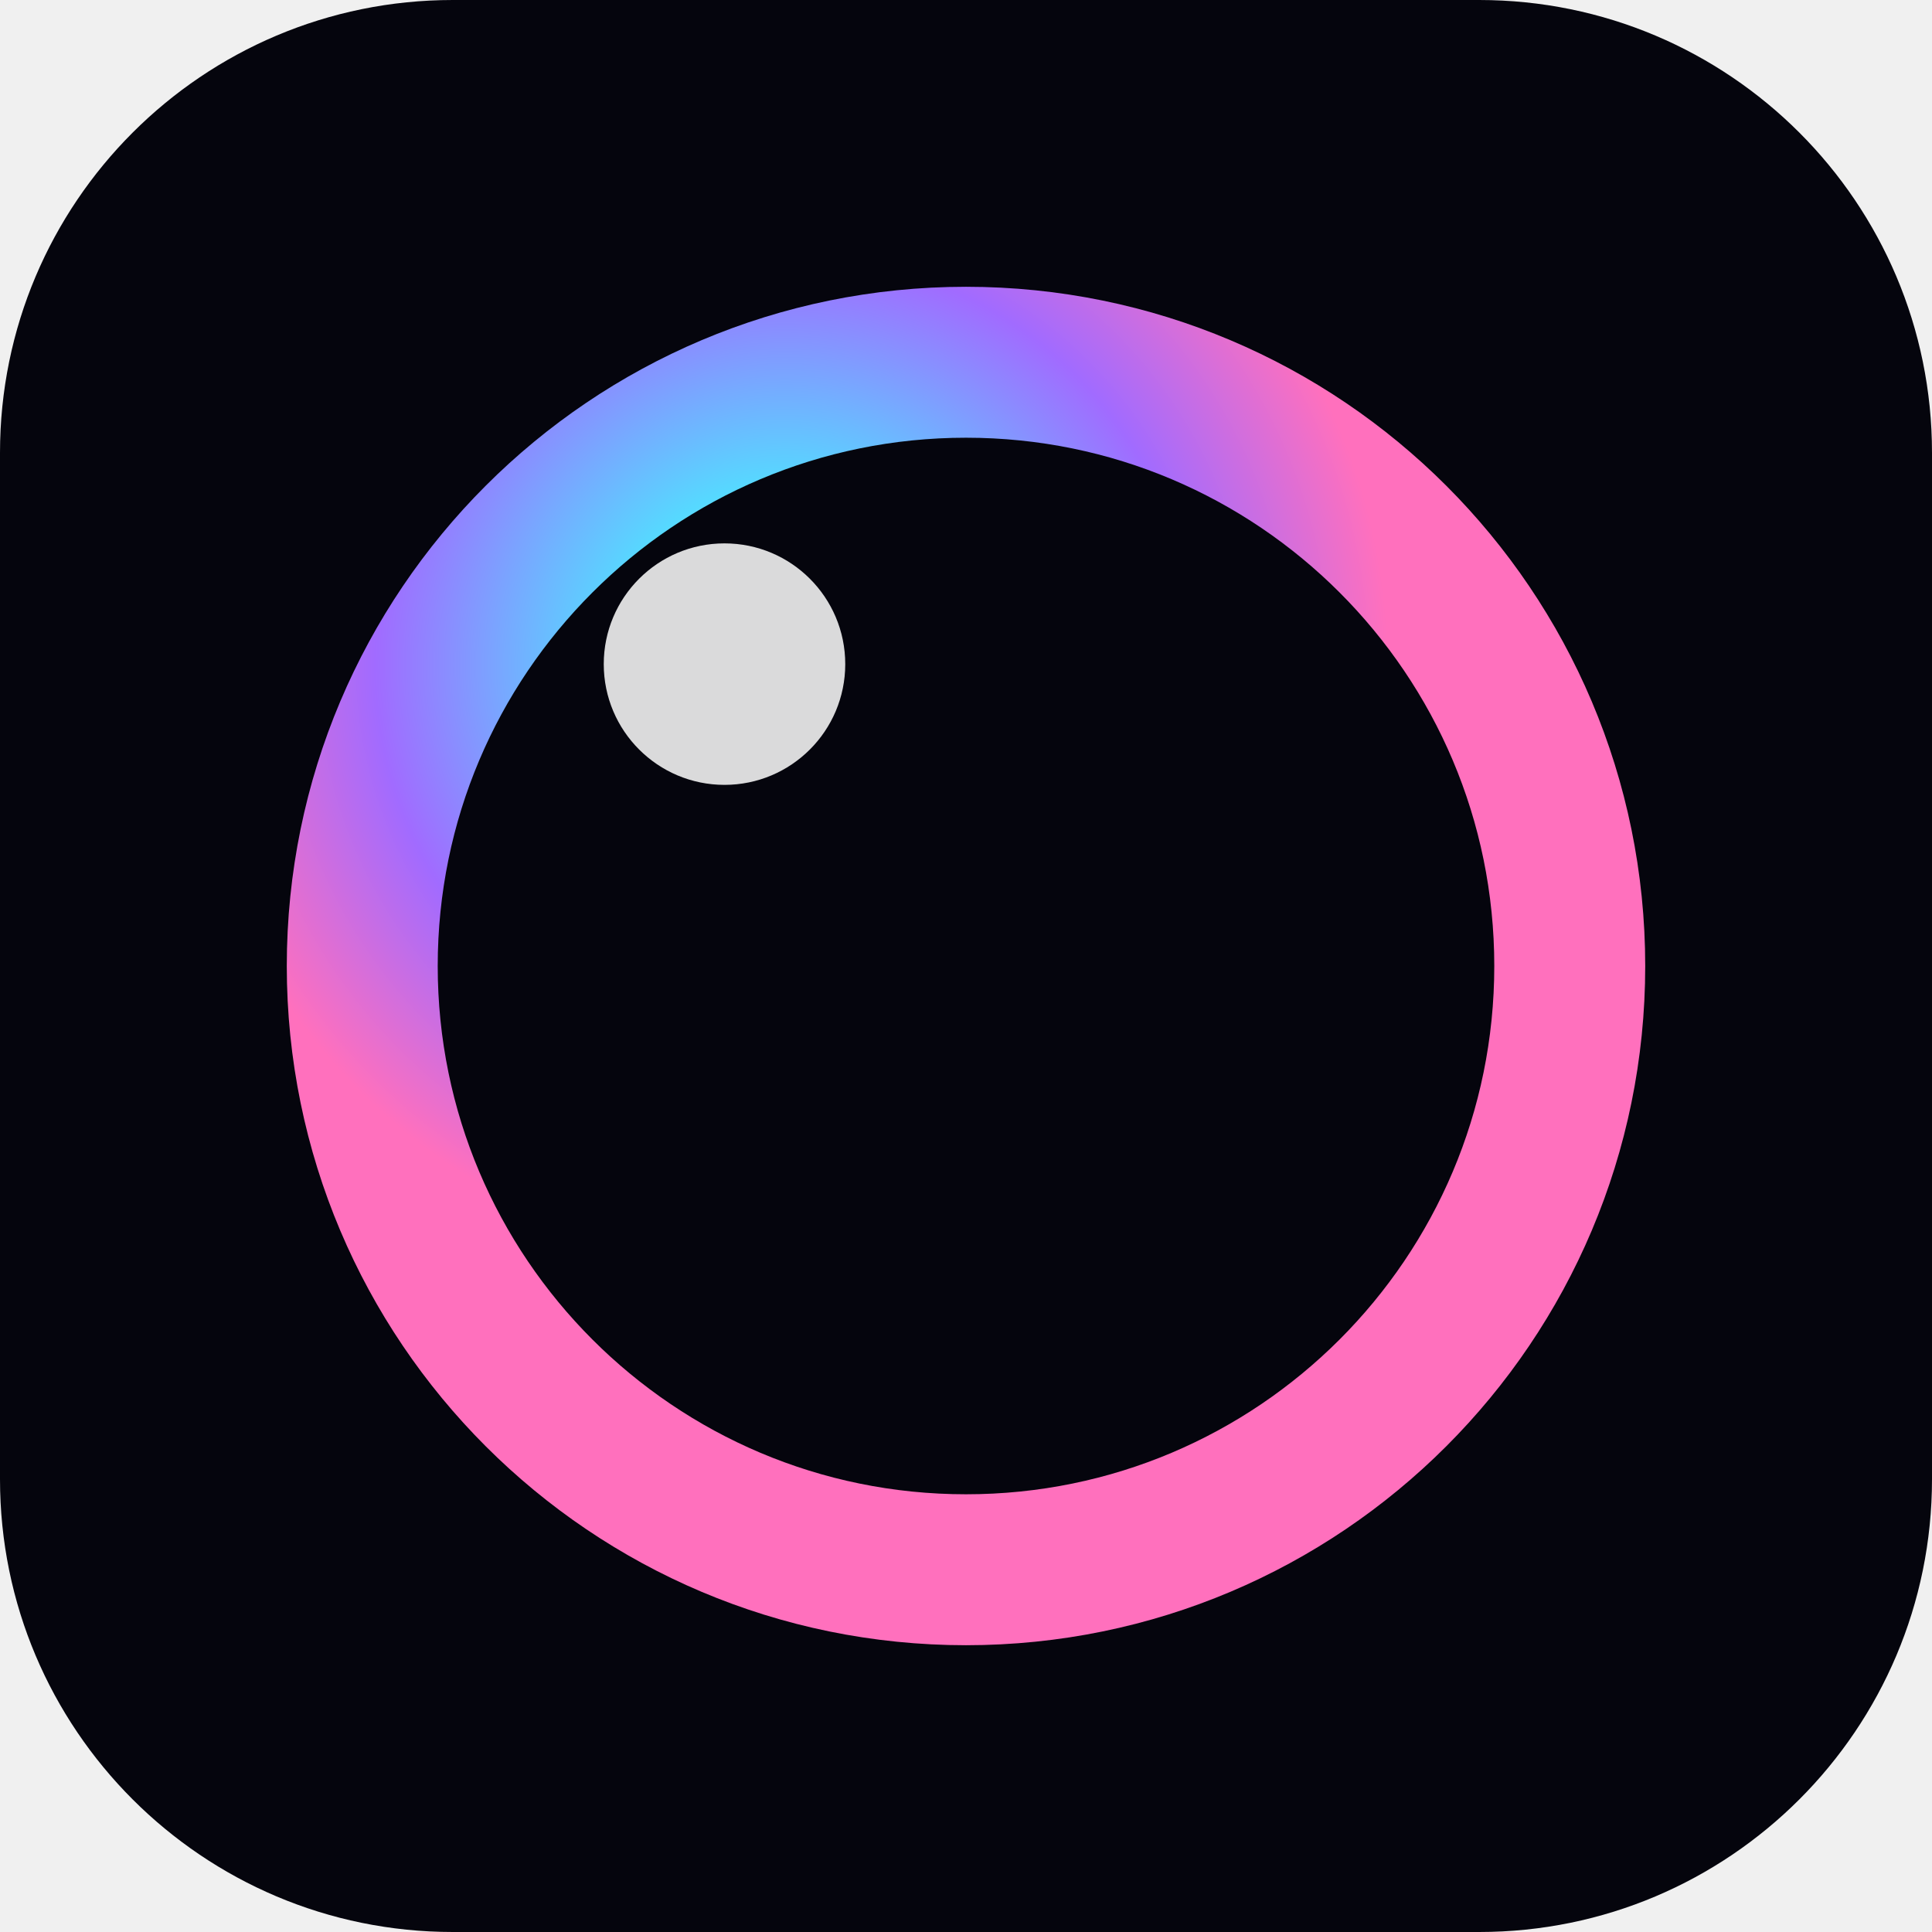
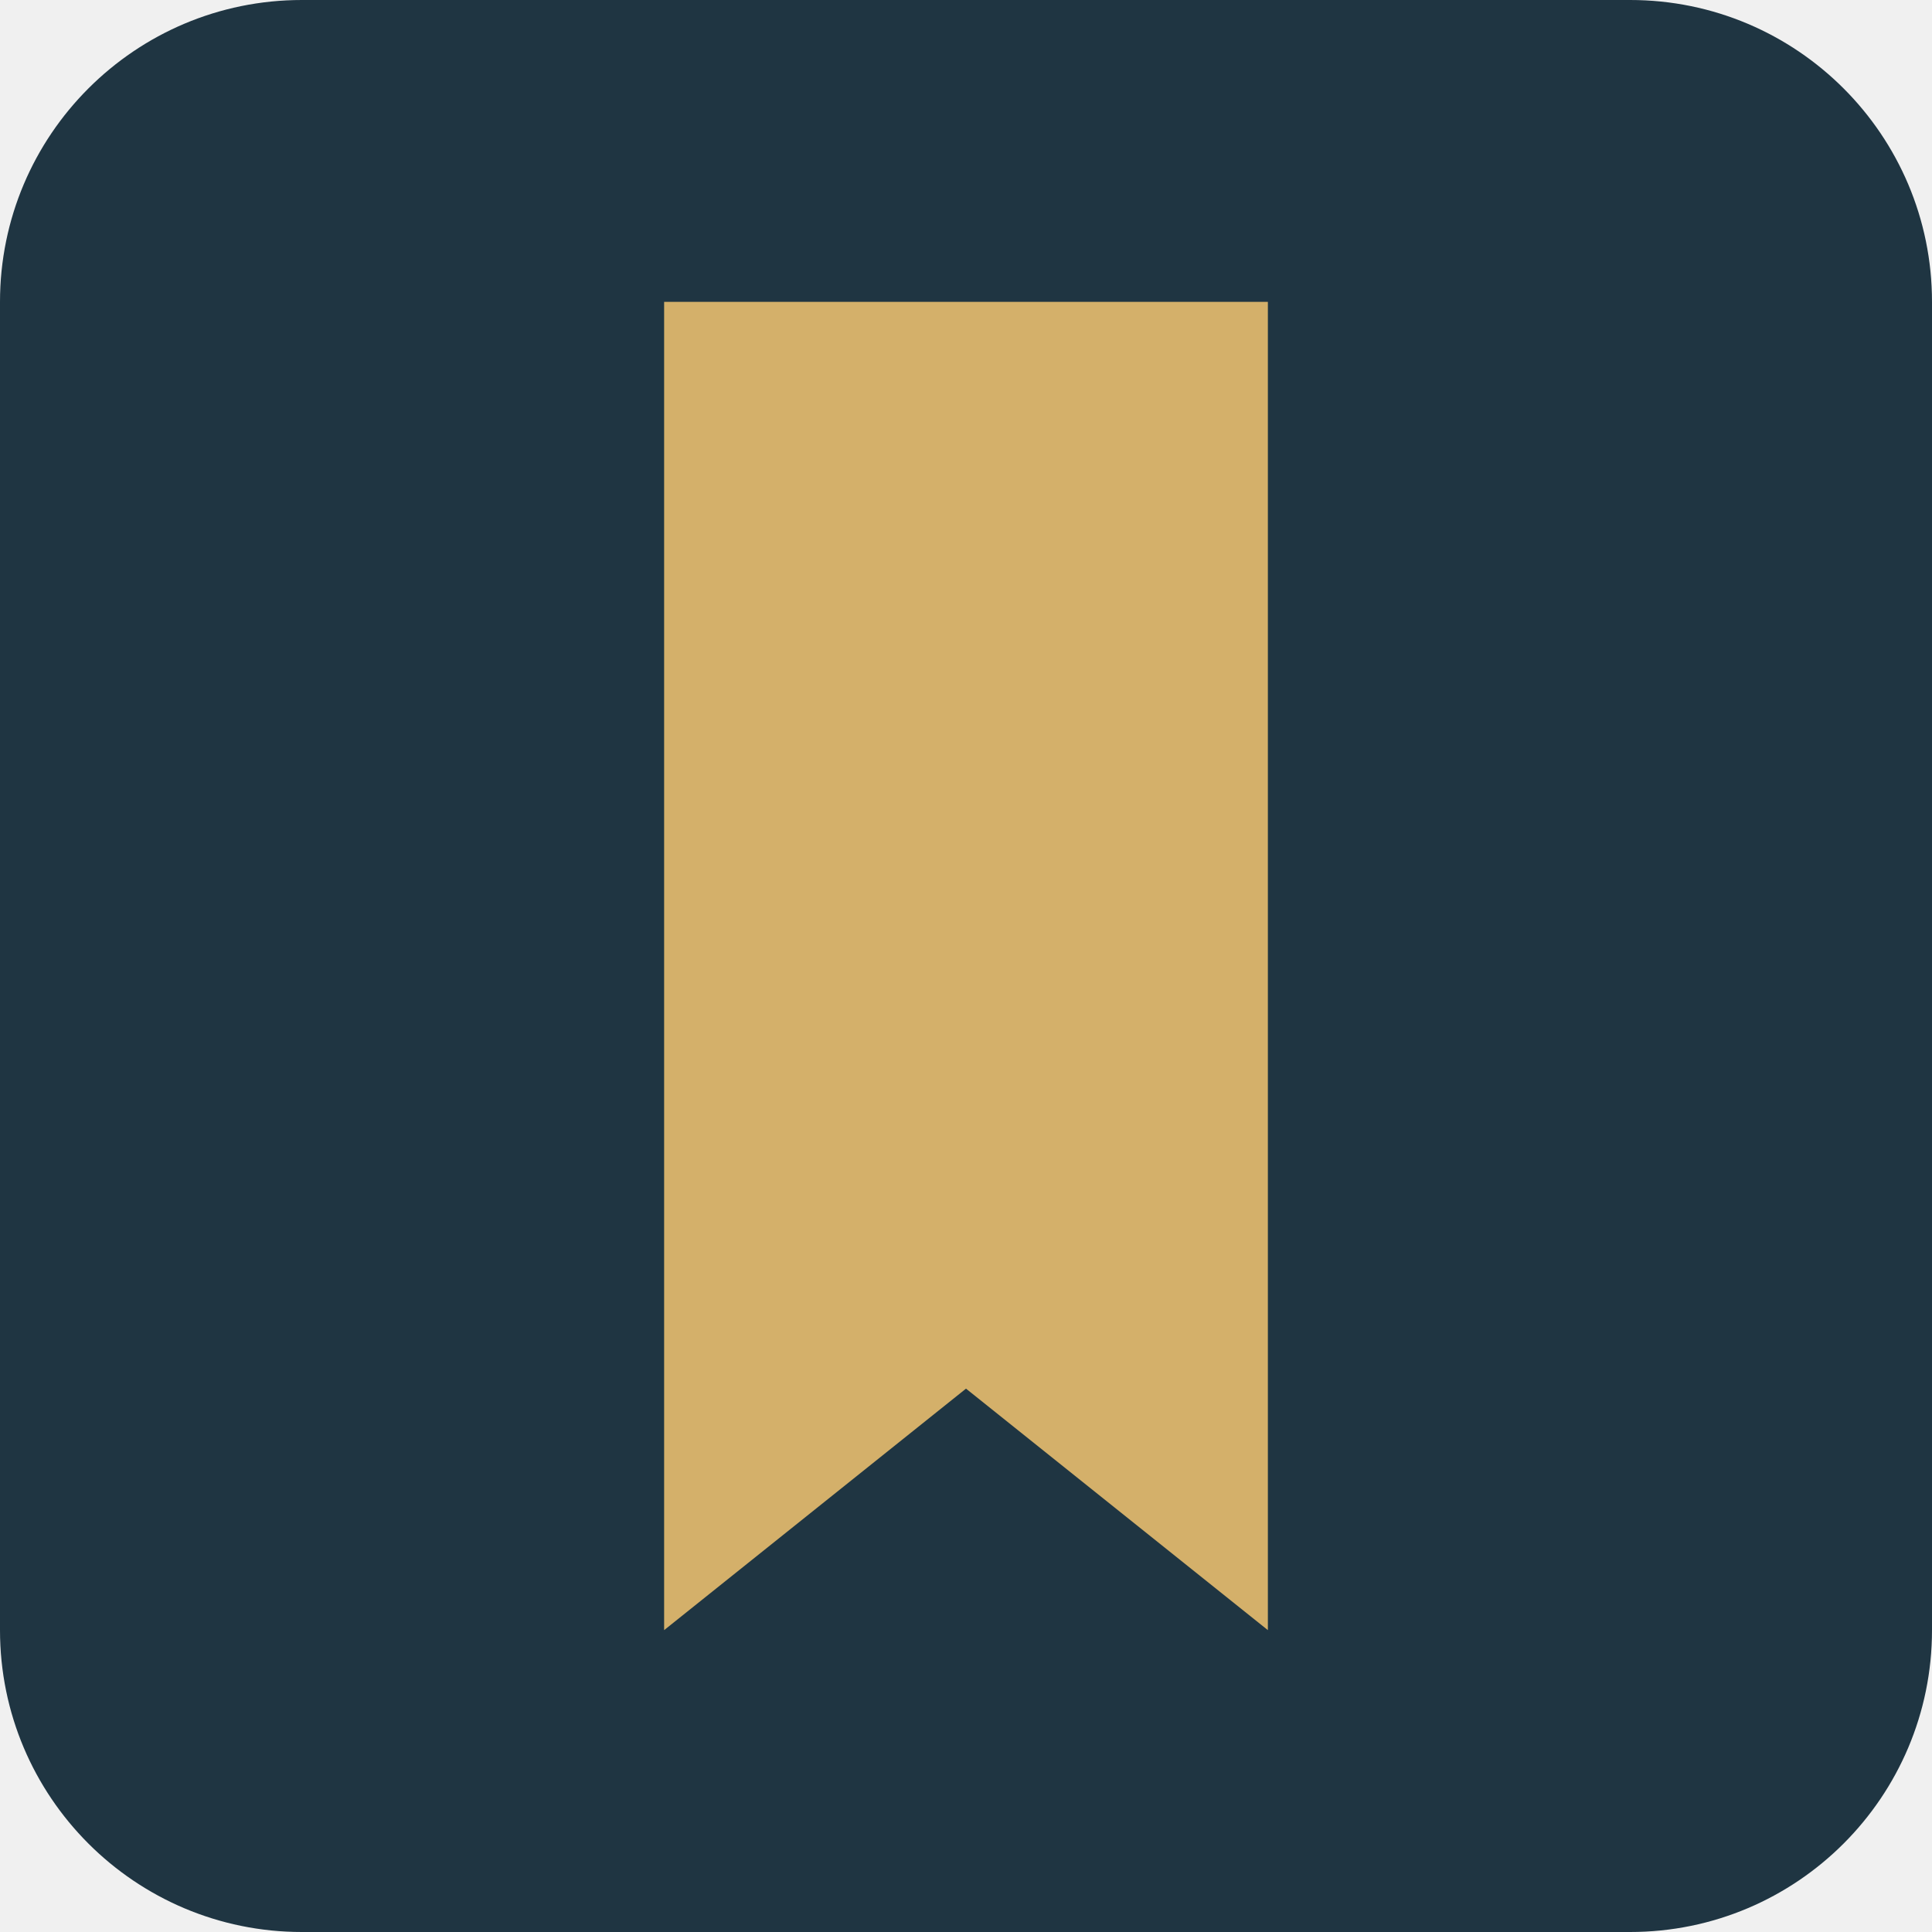
<svg xmlns="http://www.w3.org/2000/svg" viewBox="0 0 64 64">
-   <defs>
-     <radialGradient id="g" cx="35%" cy="25%">
-       <stop stop-color="#e9fbff" />
-       <stop offset=".3" stop-color="#56d9ff" />
-       <stop offset=".68" stop-color="#a16bff" />
-       <stop offset="1" stop-color="#ff70bd" />
-     </radialGradient>
-   </defs>
-   <rect width="64" height="64" rx="15" fill="#05050d" />
-   <circle cx="32" cy="32" r="20" fill="none" stroke="url(#g)" stroke-width="5" />
-   <circle cx="24" cy="22" r="4" fill="#fff" opacity=".85" />
+   <rect width="64" height="64" rx="10" fill="#1f3542" />
+   <path d="M22 10h20v44l-10-8-10 8z" fill="#d4b06a" />
</svg>
